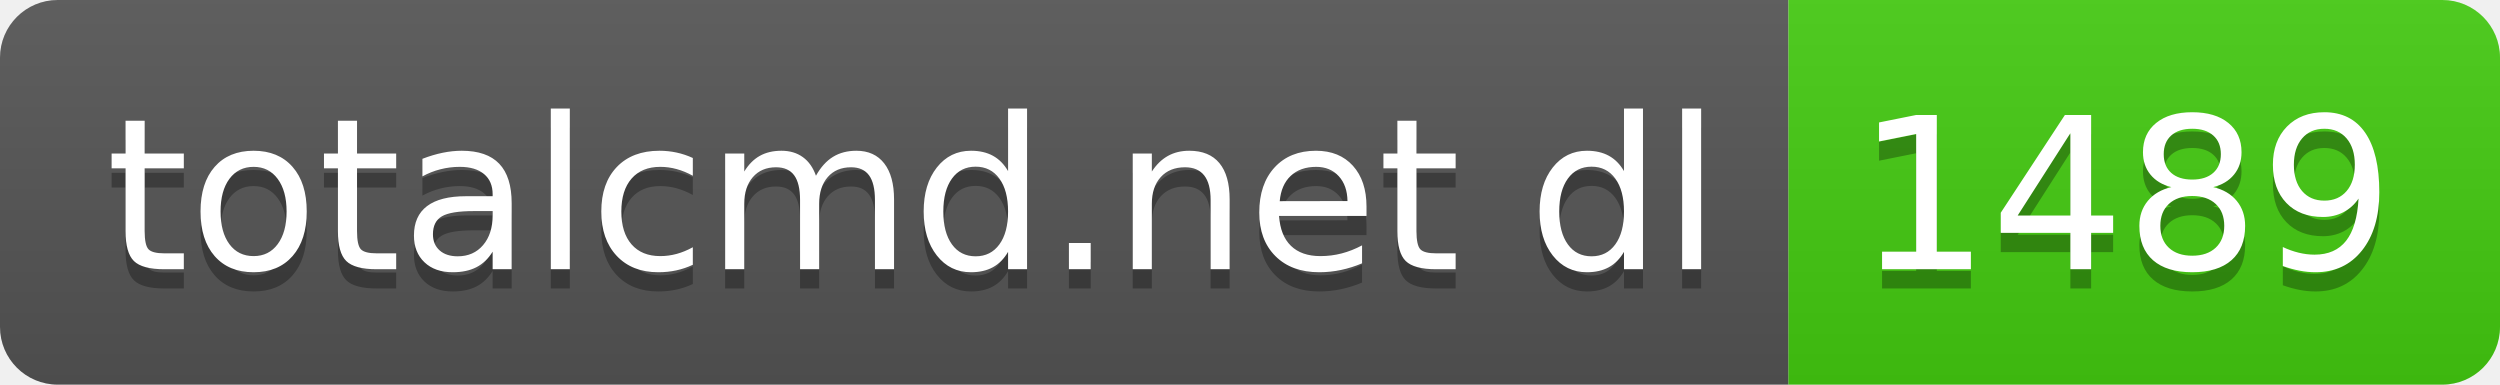
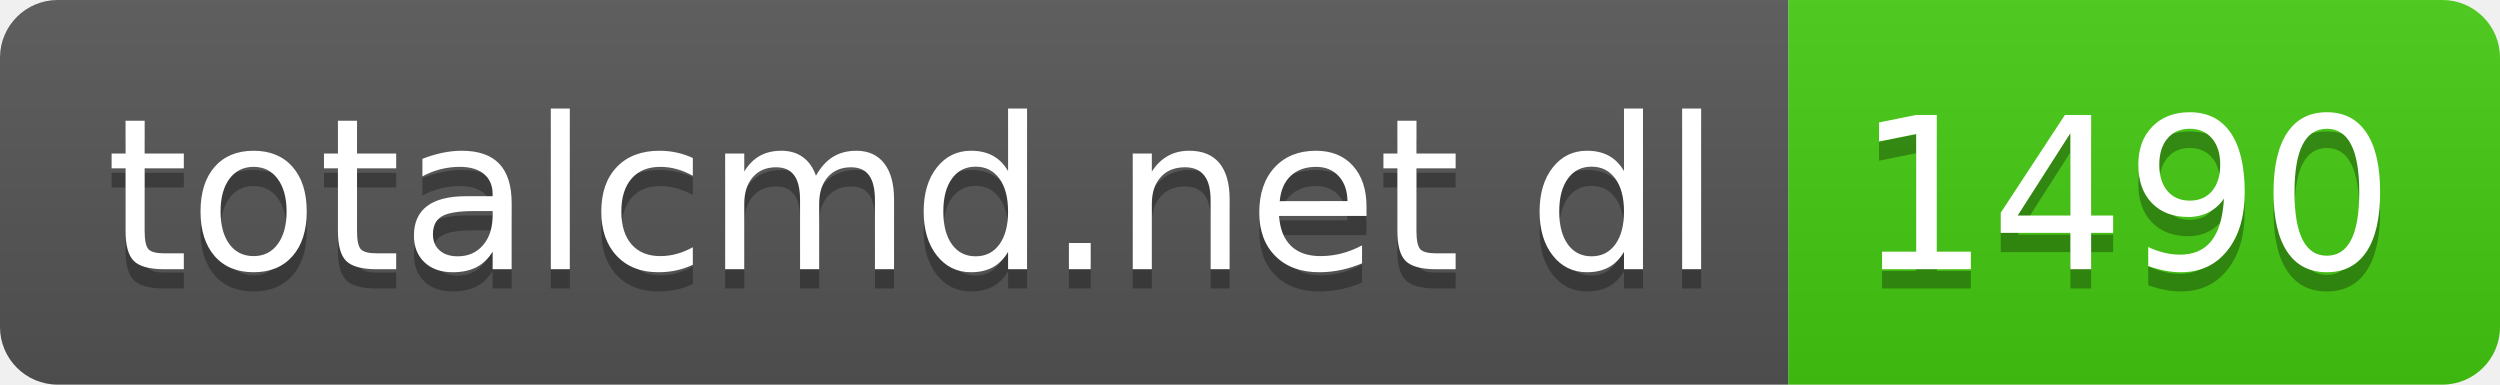
- <svg xmlns="http://www.w3.org/2000/svg" width="130" height="20" role="img" aria-label="totalcmd.net dl: 1489">
+ <svg xmlns="http://www.w3.org/2000/svg" width="130" height="20" role="img" aria-label="totalcmd.net dl: 1490">
  <linearGradient id="s" x2="0" y2="100%">
    <stop offset="0" stop-color="#bbb" stop-opacity=".1" />
    <stop offset="1" stop-opacity=".1" />
  </linearGradient>
  <clipPath id="r">
    <rect width="130" height="20" rx="3" fill="#fff" />
  </clipPath>
  <g clip-path="url(#r)">
    <rect width="93" height="20" fill="#555" />
    <rect x="93" width="37" height="20" fill="#4c1" />
    <rect width="130" height="20" fill="url(#s)" />
  </g>
  <g fill="#fff" text-anchor="middle" font-family="Verdana,Geneva,DejaVu Sans,sans-serif" text-rendering="geometricPrecision" font-size="110">
    <text aria-hidden="true" x="475" y="150" fill="#010101" fill-opacity=".3" transform="scale(.1)" textLength="830">totalcmd.net dl</text>
    <text x="475" y="140" transform="scale(.1)" fill="#fff" textLength="830">totalcmd.net dl</text>
-     <text aria-hidden="true" x="1105" y="150" fill="#010101" fill-opacity=".3" transform="scale(.1)" textLength="270">1489</text>
-     <text x="1105" y="140" transform="scale(.1)" fill="#fff" textLength="270">1489</text>
+     <text aria-hidden="true" x="1105" y="150" fill="#010101" fill-opacity=".3" transform="scale(.1)" textLength="270">1490</text>
+     <text x="1105" y="140" transform="scale(.1)" fill="#fff" textLength="270">1490</text>
  </g>
</svg>
